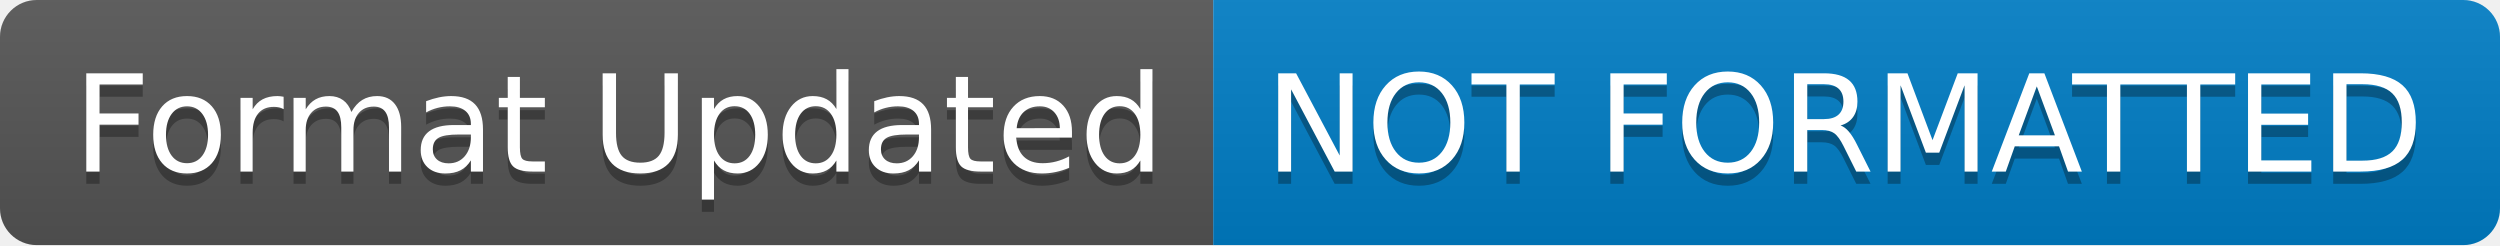
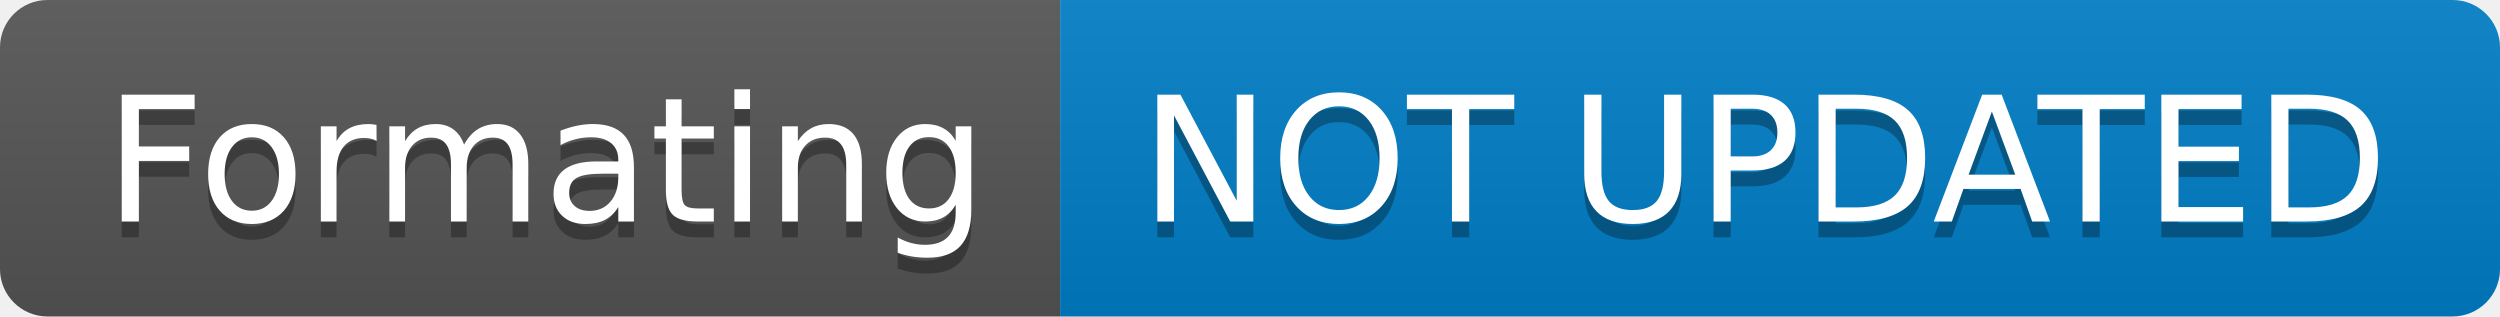
- <svg xmlns="http://www.w3.org/2000/svg" width="204" height="20" role="img" aria-label="Format Updated: NOT FORMATTED">
+ <svg xmlns="http://www.w3.org/2000/svg" width="158" height="20" role="img" aria-label="Formating: NOT UPDATED">
  <linearGradient id="s" x2="0" y2="100%">
    <stop offset="0" stop-color="#bbb" stop-opacity=".1" />
    <stop offset="1" stop-opacity=".1" />
  </linearGradient>
  <clipPath id="r">
-     <rect width="204" height="20" rx="3" fill="#fff" />
+     <rect width="158" height="20" rx="3" fill="#fff" />
  </clipPath>
  <g clip-path="url(#r)">
-     <rect width="99" height="20" fill="#555" />
-     <rect x="99" width="105" height="20" fill="#007ec6" />
-     <rect width="204" height="20" fill="url(#s)" />
+     <rect width="67" height="20" fill="#555" />
+     <rect x="67" width="91" height="20" fill="#007ec6" />
+     <rect width="158" height="20" fill="url(#s)" />
  </g>
  <g fill="#fff" text-anchor="middle" font-family="Verdana,Geneva,DejaVu Sans,sans-serif" text-rendering="geometricPrecision" font-size="110">
-     <text aria-hidden="true" x="505" y="150" fill="#010101" fill-opacity=".3" transform="scale(.1)" textLength="890">Format Updated</text>
-     <text x="505" y="140" transform="scale(.1)" fill="#fff" textLength="890">Format Updated</text>
-     <text aria-hidden="true" x="1505" y="150" fill="#010101" fill-opacity=".3" transform="scale(.1)" textLength="950">NOT FORMATTED</text>
-     <text x="1505" y="140" transform="scale(.1)" fill="#fff" textLength="950">NOT FORMATTED</text>
+     <text aria-hidden="true" x="345" y="150" fill="#010101" fill-opacity=".3" transform="scale(.1)" textLength="570">Formating</text>
+     <text x="345" y="140" transform="scale(.1)" fill="#fff" textLength="570">Formating</text>
+     <text aria-hidden="true" x="1115" y="150" fill="#010101" fill-opacity=".3" transform="scale(.1)" textLength="810">NOT UPDATED</text>
+     <text x="1115" y="140" transform="scale(.1)" fill="#fff" textLength="810">NOT UPDATED</text>
  </g>
</svg>
